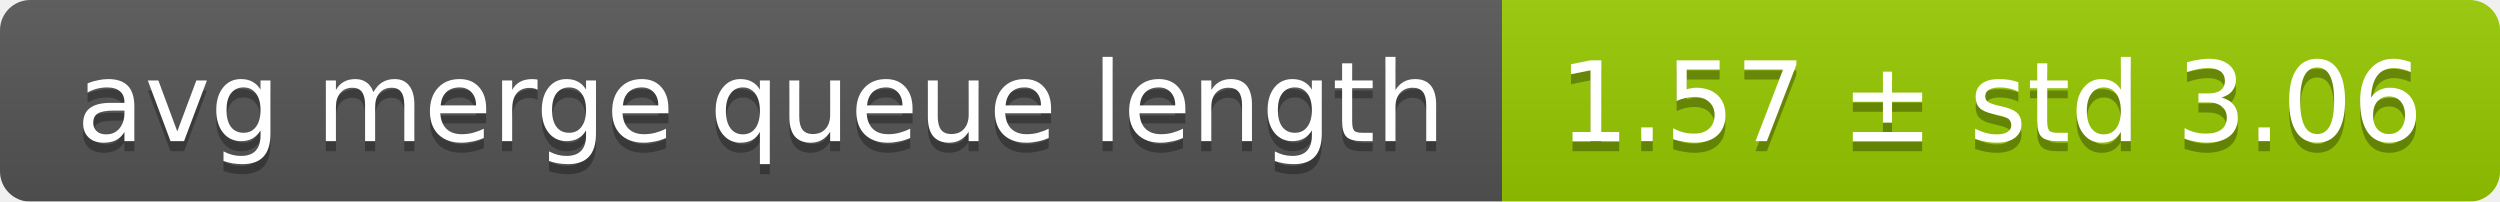
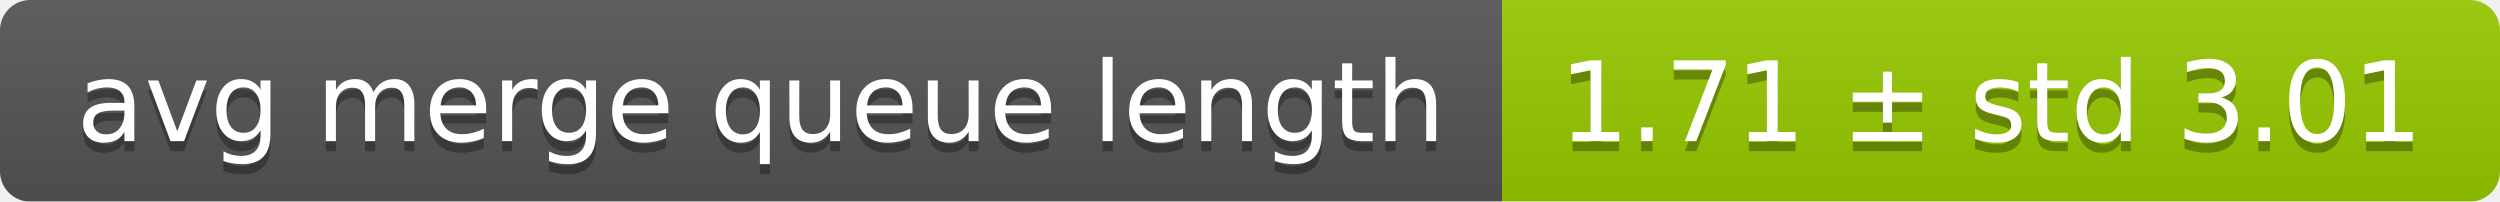
<svg xmlns="http://www.w3.org/2000/svg" width="248" height="20">
  <linearGradient id="smooth" x2="0" y2="100%">
    <stop offset="0" stop-color="#bbb" stop-opacity=".1" />
    <stop offset="1" stop-opacity=".1" />
  </linearGradient>
  <mask id="round">
    <rect width="248" height="20" rx="3" fill="#fff" />
  </mask>
  <g mask="url(#round)">
    <rect width="149" height="20" fill="#555" />
    <rect x="149" width="99" height="20" fill="#97ca00" />
    <rect width="248" height="20" fill="url(#smooth)" />
  </g>
  <g fill="#fff" text-anchor="middle" font-family="DejaVu Sans,Verdana,Geneva,sans-serif" font-size="11">
    <text x="75.5" y="15" fill="#010101" fill-opacity=".3">avg merge queue length</text>
    <text x="75.5" y="14">avg merge queue length</text>
-     <text x="197.5" y="15" fill="#010101" fill-opacity=".3">1.57 ± std 3.06</text>
-     <text x="197.5" y="14">1.57 ± std 3.06</text>
+     <text x="197.5" y="15" fill="#010101" fill-opacity=".3">1.71 ± std 3.01</text>
+     <text x="197.5" y="14">1.71 ± std 3.01</text>
  </g>
</svg>
